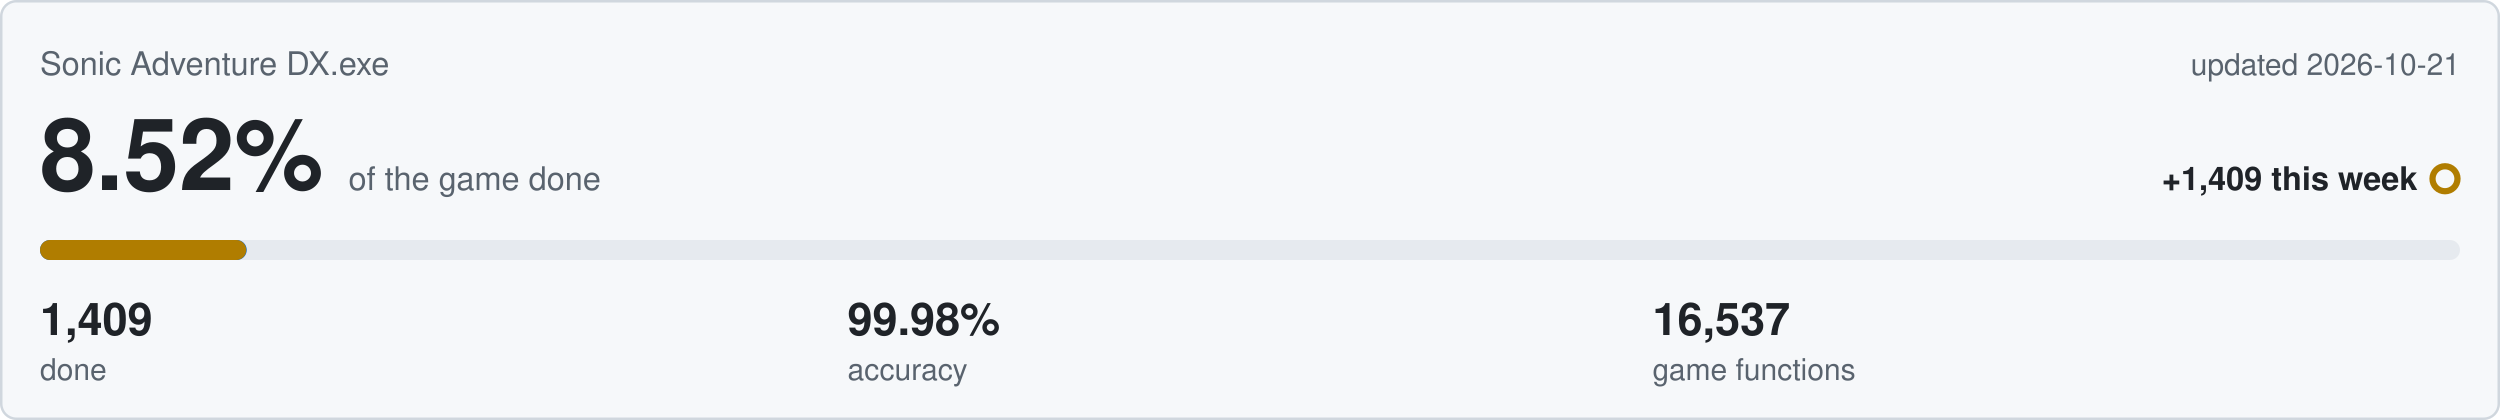
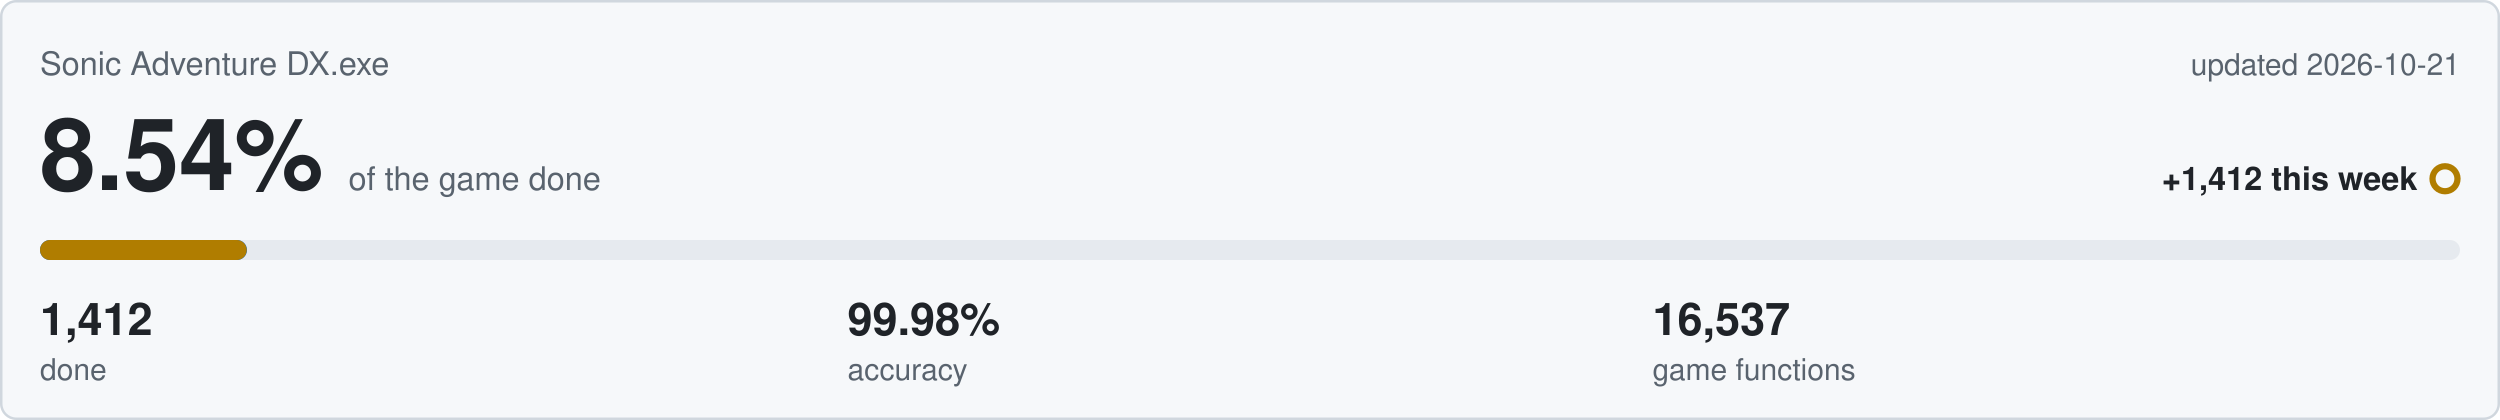
<svg xmlns="http://www.w3.org/2000/svg" viewBox="0 0 1000 168" width="1000" height="168">
  <rect x="0.5" y="0.5" width="999" height="167" rx="6" fill="#f6f8fa" stroke="#d0d7de" />
  <text x="16" y="30" font-family="Segoe UI,Helvetica,Arial,sans-serif" font-size="13" fill="#59636e">Sonic Adventure DX.exe</text>
  <text x="984" y="30" text-anchor="end" font-family="Segoe UI,Helvetica,Arial,sans-serif" font-size="12" fill="#59636e">updated 2026-10-21</text>
-   <text x="16" y="76" font-family="Segoe UI,Helvetica,Arial,sans-serif" font-size="40" font-weight="600" fill="#1f2328">8.52%<tspan dx="10" font-size="13" font-weight="400" fill="#59636e">of the game done</tspan>
+   <text x="16" y="76" font-family="Segoe UI,Helvetica,Arial,sans-serif" font-size="40" font-weight="600" fill="#1f2328">8.54%<tspan dx="10" font-size="13" font-weight="400" fill="#59636e">of the game done</tspan>
  </text>
-   <text x="967" y="76" text-anchor="end" font-family="Segoe UI,Helvetica,Arial,sans-serif" font-size="13" font-weight="600" fill="#1f2328">+1,409 this week</text>
+   <text x="967" y="76" text-anchor="end" font-family="Segoe UI,Helvetica,Arial,sans-serif" font-size="13" font-weight="600" fill="#1f2328">+1,412 this week</text>
  <circle cx="978" cy="71.5" r="5" fill="none" stroke="#b07d00" stroke-width="2.5" />
  <rect x="16" y="96" width="968" height="8" rx="4" fill="#e6eaef" />
-   <rect x="16" y="96" width="82.7" height="8" rx="4" fill="#0969da" />
-   <rect x="16" y="96" width="82.5" height="8" rx="4" fill="#b07d00" />
-   <text x="16" y="134" font-family="Segoe UI,Helvetica,Arial,sans-serif" font-size="18" font-weight="600" fill="#1f2328">1,409</text>
+   <rect x="16" y="96" width="82.8" height="8" rx="4" fill="#0969da" />
+   <rect x="16" y="96" width="82.7" height="8" rx="4" fill="#b07d00" />
+   <text x="16" y="134" font-family="Segoe UI,Helvetica,Arial,sans-serif" font-size="18" font-weight="600" fill="#1f2328">1,412</text>
  <text x="16" y="152" font-family="Segoe UI,Helvetica,Arial,sans-serif" font-size="12" fill="#59636e">done</text>
  <text x="339" y="134" font-family="Segoe UI,Helvetica,Arial,sans-serif" font-size="18" font-weight="600" fill="#1f2328">99.98%</text>
  <text x="339" y="152" font-family="Segoe UI,Helvetica,Arial,sans-serif" font-size="12" fill="#59636e">accuracy</text>
  <text x="661" y="134" font-family="Segoe UI,Helvetica,Arial,sans-serif" font-size="18" font-weight="600" fill="#1f2328">16,537</text>
  <text x="661" y="152" font-family="Segoe UI,Helvetica,Arial,sans-serif" font-size="12" fill="#59636e">game functions</text>
</svg>
